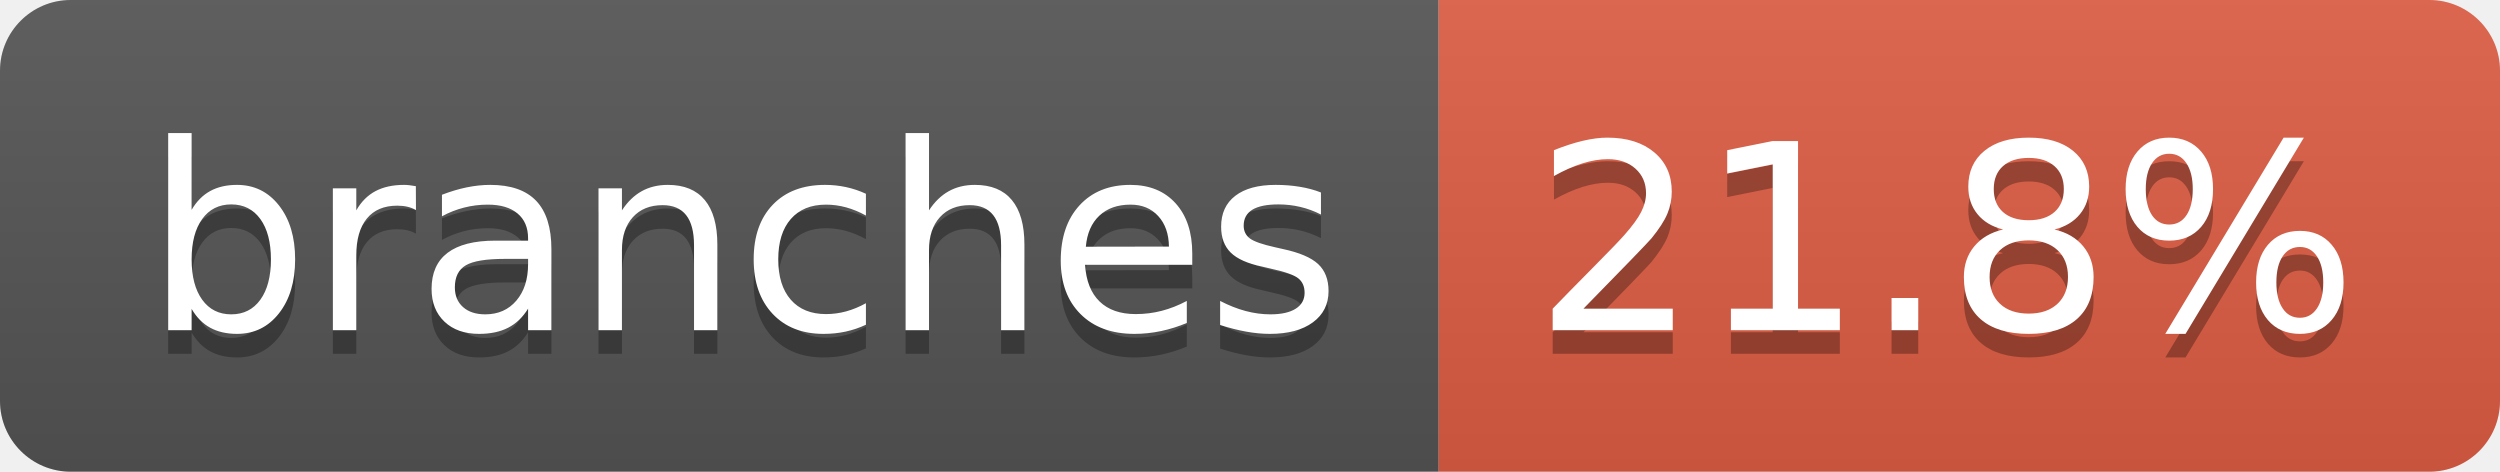
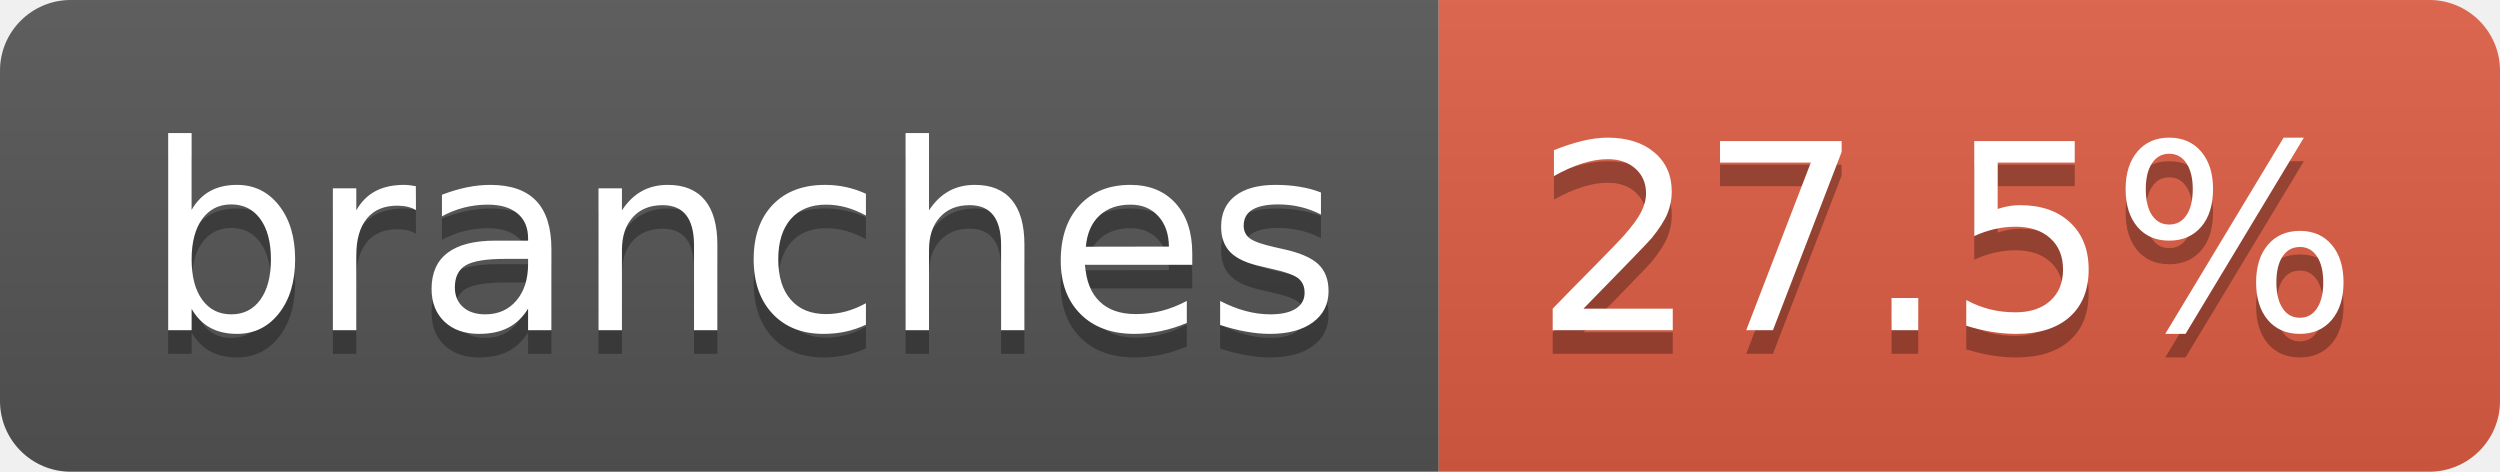
- <svg xmlns="http://www.w3.org/2000/svg" width="106" height="20" role="img" aria-label="branches: 21.8%">
+ <svg xmlns="http://www.w3.org/2000/svg" width="106" height="20" role="img" aria-label="branches: 27.5%">
  <linearGradient id="s" x2="0" y2="100%">
    <stop offset="0" stop-color="#bbb" stop-opacity=".1" />
    <stop offset="1" stop-opacity=".1" />
  </linearGradient>
  <clipPath id="r">
    <rect width="106" height="20" rx="3" fill="#fff" />
  </clipPath>
  <g clip-path="url(#r)">
    <rect width="61" height="20" fill="#555" />
    <rect x="61" width="45" height="20" fill="#e05d44" />
    <rect width="106" height="20" fill="url(#s)" />
  </g>
  <g fill="#fff" text-anchor="middle" font-family="Verdana,Geneva,DejaVu Sans,sans-serif" text-rendering="geometricPrecision" font-size="110">
    <text aria-hidden="true" x="315" y="150" fill="#010101" fill-opacity=".3" transform="scale(.1)" textLength="507">branches</text>
    <text x="315" y="140" transform="scale(.1)" fill="#fff" textLength="507">branches</text>
-     <text aria-hidden="true" x="825" y="150" fill="#010101" fill-opacity=".3" transform="scale(.1)" textLength="350">21.8%</text>
-     <text x="825" y="140" transform="scale(.1)" fill="#fff" textLength="350">21.8%</text>
+     <text aria-hidden="true" x="825" y="150" fill="#010101" fill-opacity=".3" transform="scale(.1)" textLength="350">27.5%</text>
+     <text x="825" y="140" transform="scale(.1)" fill="#fff" textLength="350">27.5%</text>
  </g>
</svg>
